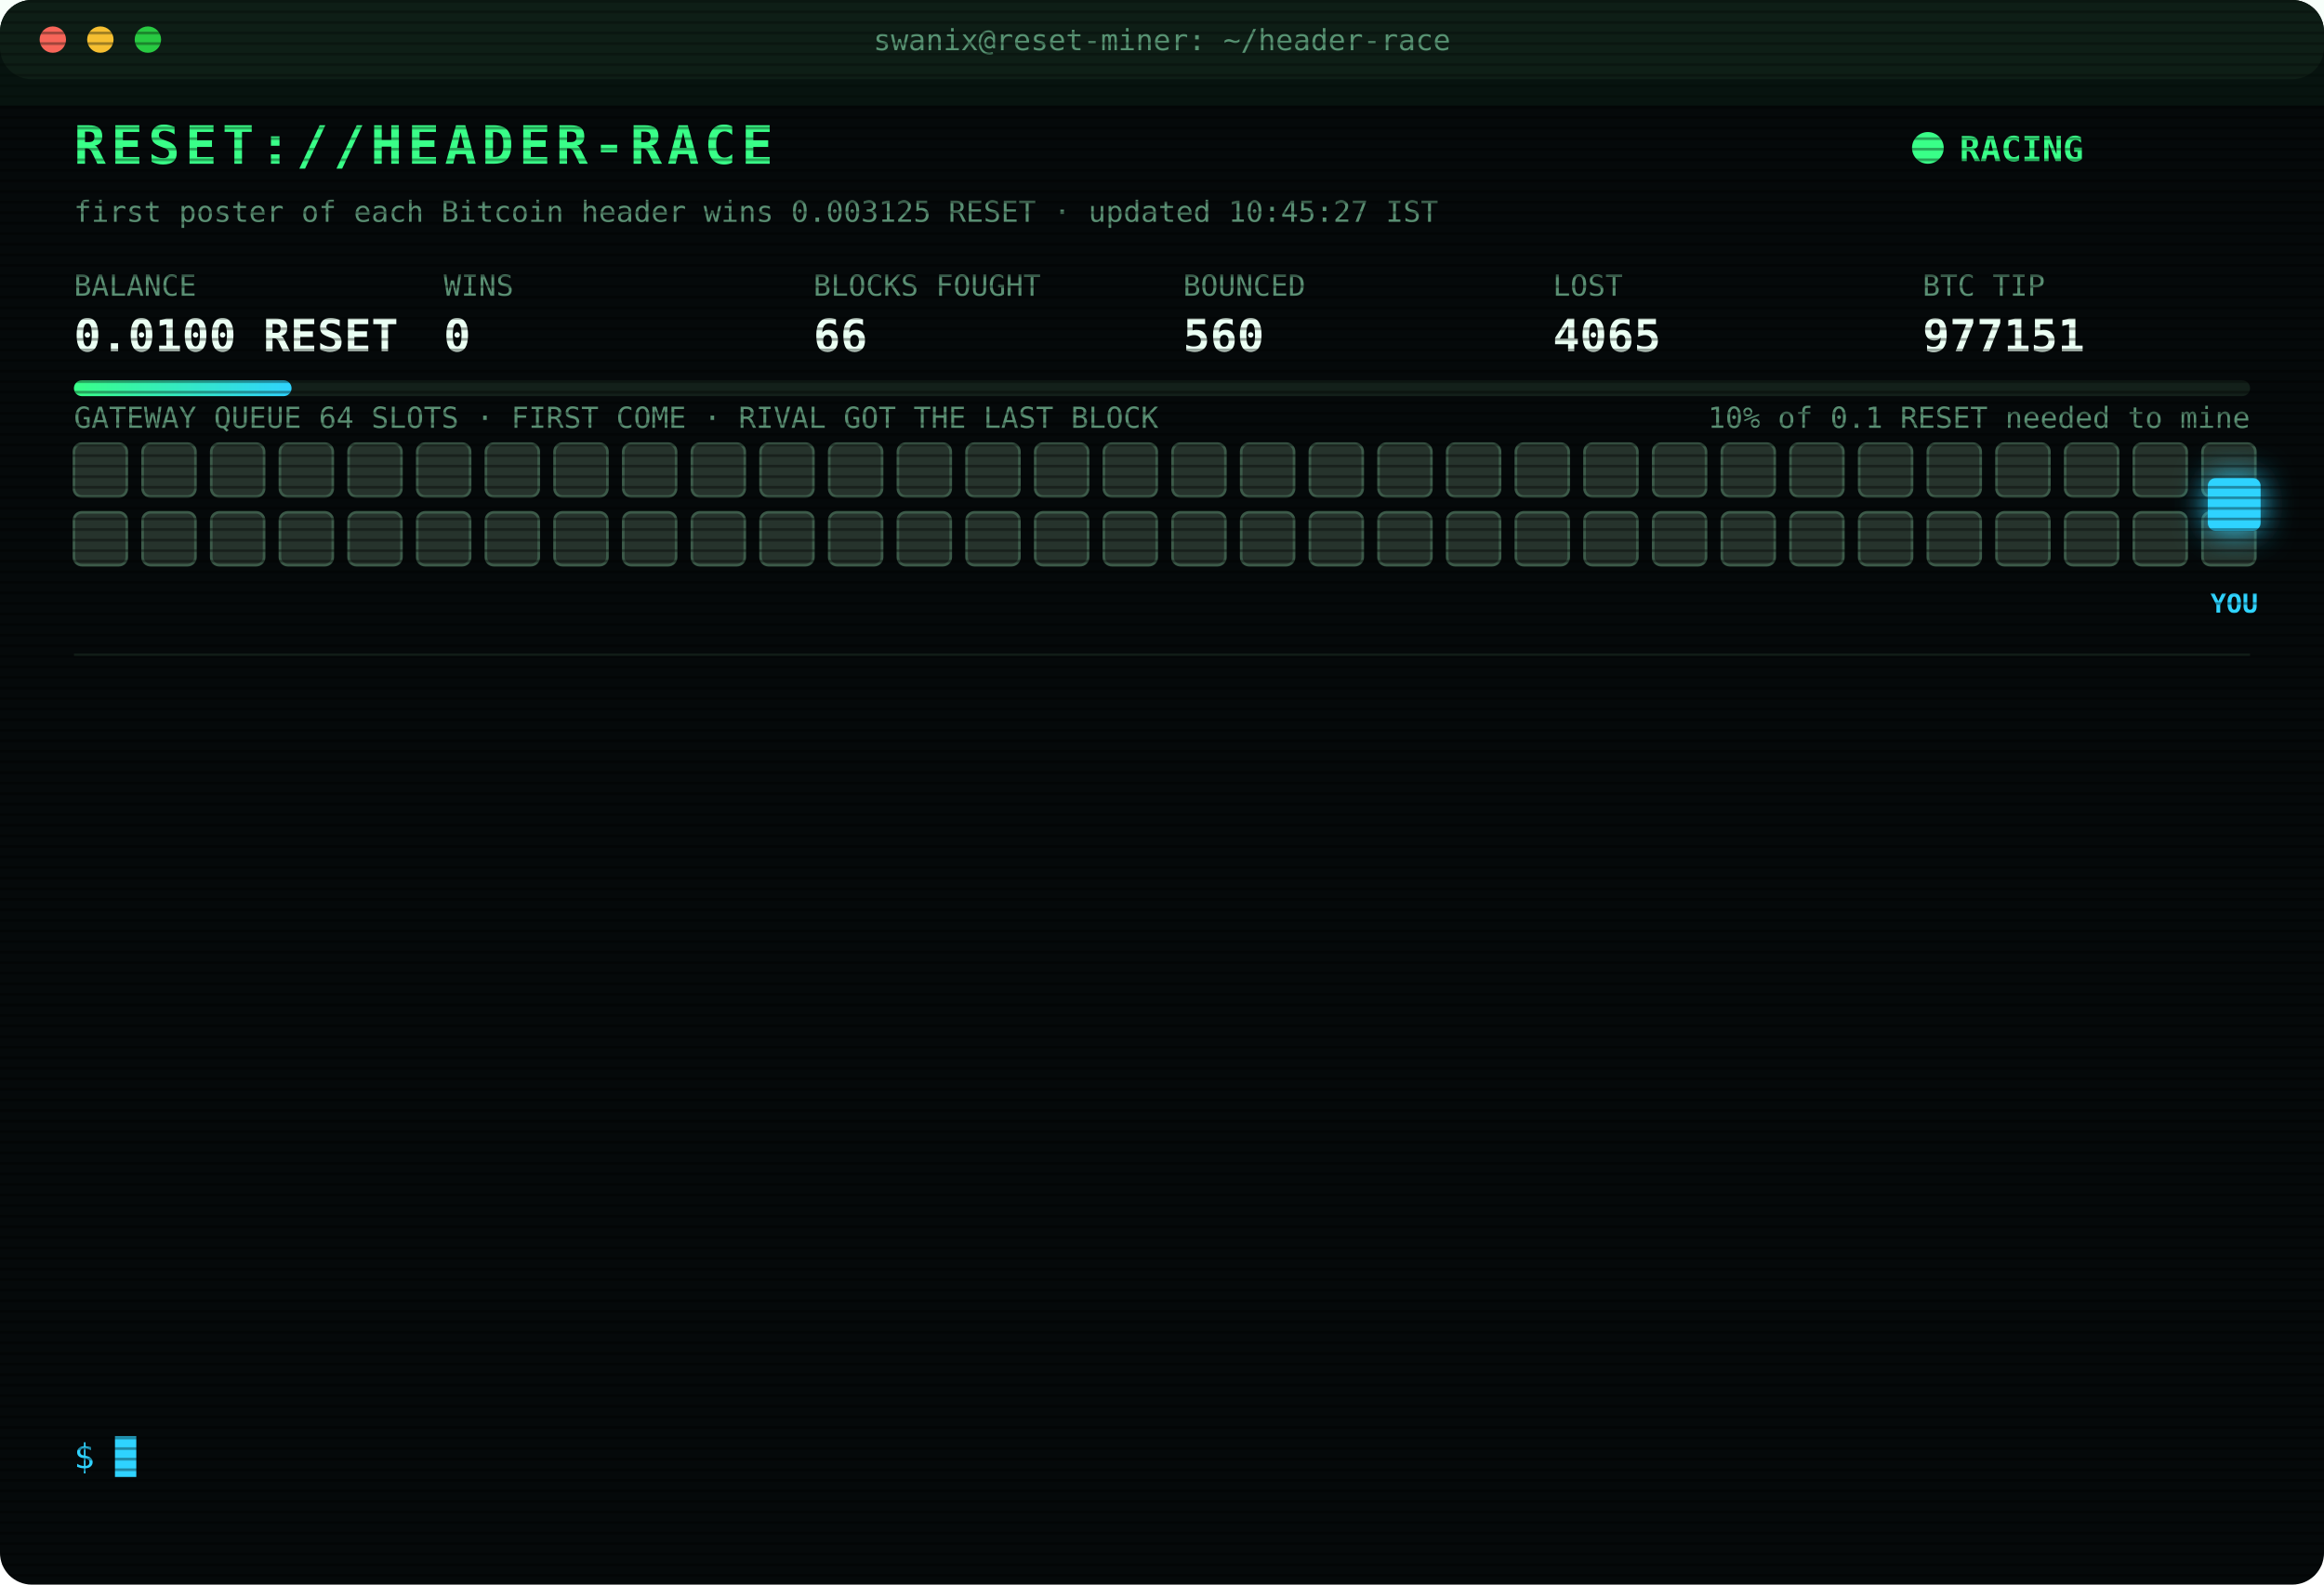
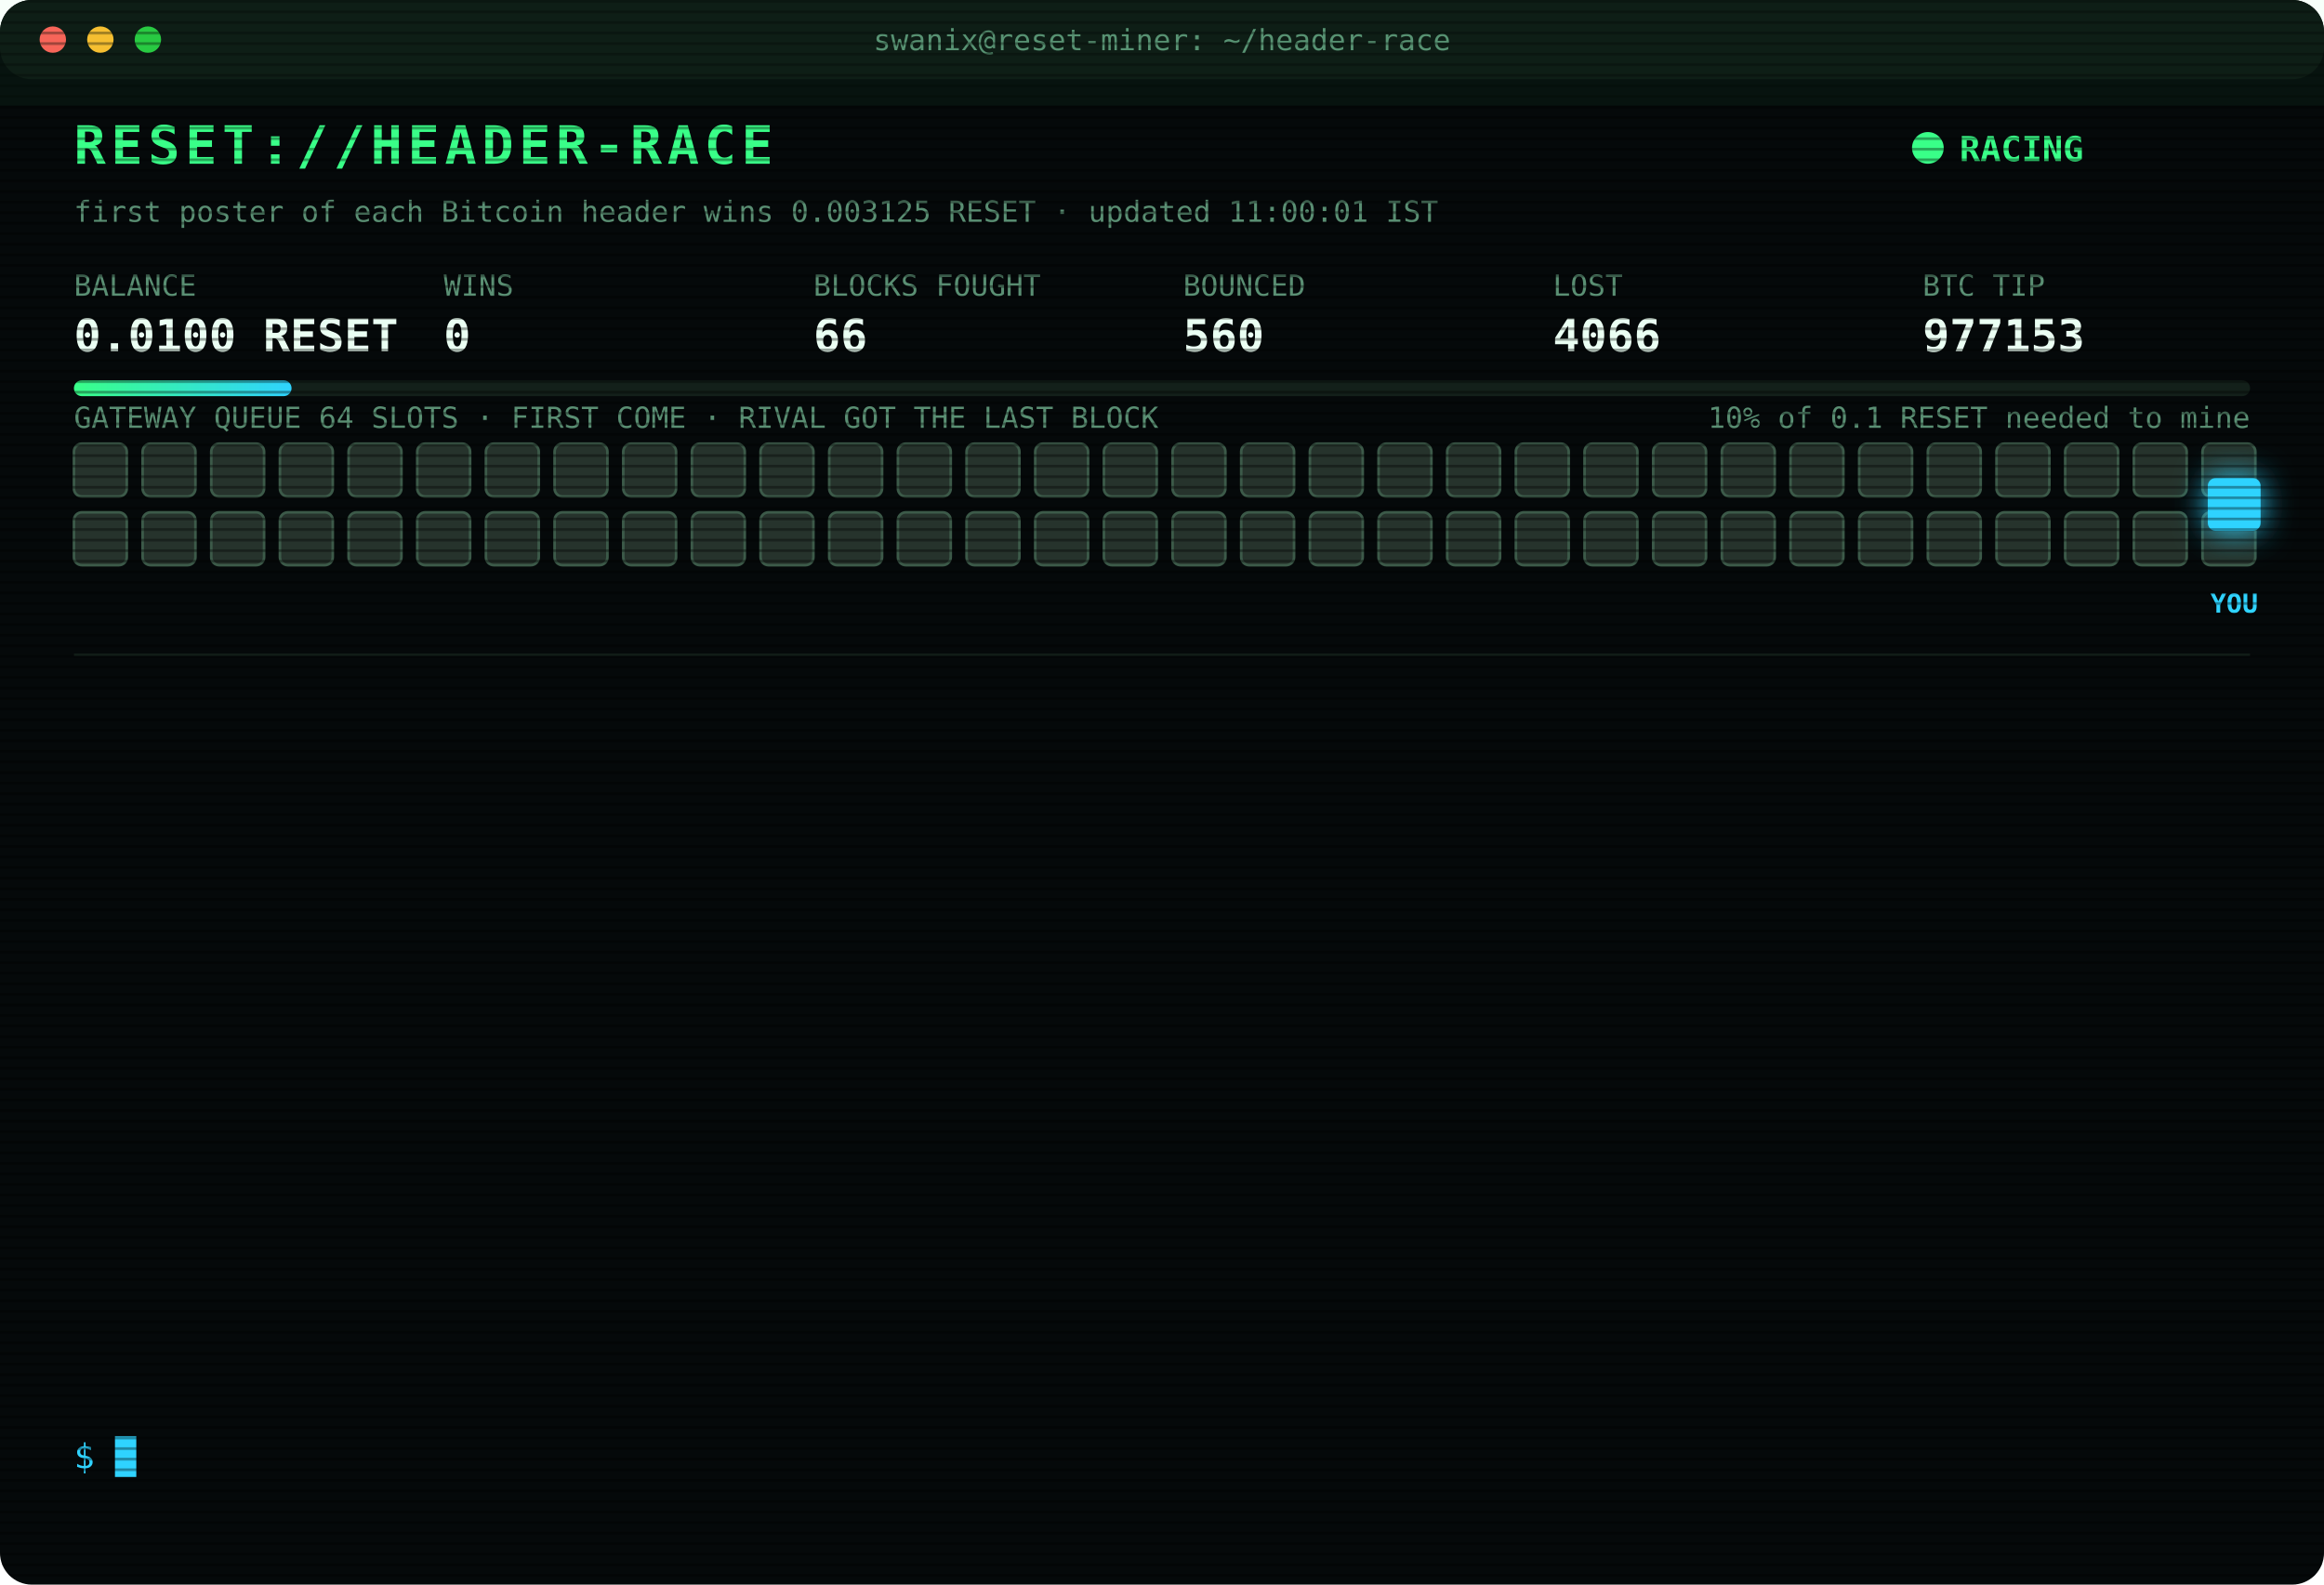
<svg xmlns="http://www.w3.org/2000/svg" width="880" height="600" viewBox="0 0 880 600" font-family="ui-monospace,SFMono-Regular,Menlo,Consolas,monospace">
  <style>
text{font-size:13px;fill:#7CFFB2}
.title{font-size:20px;font-weight:700;fill:#39FF88;letter-spacing:2px;animation:glitch 3s infinite steps(1)}
.sub{fill:#2fd3ff}.k{fill:#5a8f73;font-size:11px}.v{font-size:17px;font-weight:700;fill:#eafff3}
.ts{fill:#3f6b56}.boot{fill:#2fd3ff}.dim{fill:#5a8f73}.bad{fill:#ff4d6d}.warn{fill:#ffd23f}.mag{fill:#ff5cf0}.win{fill:#39FF88;font-weight:700}
.tag{font-size:10px;fill:#2fd3ff;font-weight:700}
.rival{fill:#26332c;stroke:#3c5a49;animation:jam 1.2s infinite alternate}
.idle{fill:#141c18;stroke:#22302a;animation:breathe 4s infinite}
.me{fill:#2fd3ff;filter:drop-shadow(0 0 6px #2fd3ff)}
.hover{animation:nudge 1.1s infinite ease-in-out}.bounce{animation:kick 1.4s infinite}
.ln{opacity:0;animation:in .4s forwards}
.cur{animation:blink 1s infinite steps(1)}
.scan{animation:scan 6s infinite linear}
.led{animation:blink 1.4s infinite}
@keyframes in{from{opacity:0;transform:translateX(-6px)}to{opacity:1;transform:none}}
@keyframes blink{50%{opacity:0}}
@keyframes jam{to{fill:#33463b}}
@keyframes breathe{50%{opacity:.4}}
@keyframes nudge{50%{transform:translateX(-10px)}}
@keyframes kick{0%,100%{transform:none}30%{transform:translateX(-14px)}55%{transform:translateX(10px) translateY(-6px)}}
@keyframes glitch{0%,92%{transform:none}93%{transform:translateX(2px);fill:#ff4d6d}95%{transform:translateX(-2px);fill:#2fd3ff}97%{transform:none}}
@keyframes scan{from{transform:translateY(-40px)}to{transform:translateY(600px)}}
</style>
  <defs>
    <pattern id="sl" width="4" height="4" patternUnits="userSpaceOnUse">
      <rect width="4" height="1" fill="#000" opacity=".35" />
    </pattern>
    <linearGradient id="bar">
      <stop offset="0" stop-color="#39FF88" />
      <stop offset="1" stop-color="#2fd3ff" />
    </linearGradient>
  </defs>
  <rect width="880" height="600" rx="12" fill="#05090a" />
  <rect width="880" height="30" rx="12" fill="#0d1512" />
  <circle cx="20" cy="15" r="5" fill="#ff5f57" />
  <circle cx="38" cy="15" r="5" fill="#febc2e" />
  <circle cx="56" cy="15" r="5" fill="#28c840" />
  <text x="440" y="19" text-anchor="middle" class="k">swanix@reset-miner: ~/header-race</text>
  <text x="28" y="62" class="title">RESET://HEADER-RACE</text>
  <circle class="led" cx="730" cy="56" r="6" fill="#39FF88" />
  <text x="742" y="61" class="win">RACING</text>
-   <text x="28" y="84" class="k">first poster of each Bitcoin header wins 0.003125 RESET · updated 10:45:27 IST</text>
+   <text x="28" y="84" class="k">first poster of each Bitcoin header wins 0.003125 RESET · updated 11:00:01 IST</text>
  <text x="28" y="112" class="k">BALANCE</text>
  <text x="28" y="133" class="v">0.0100 RESET</text>
  <text x="168" y="112" class="k">WINS</text>
  <text x="168" y="133" class="v">0</text>
  <text x="308" y="112" class="k">BLOCKS FOUGHT</text>
  <text x="308" y="133" class="v">66</text>
  <text x="448" y="112" class="k">BOUNCED</text>
  <text x="448" y="133" class="v">560</text>
  <text x="588" y="112" class="k">LOST</text>
-   <text x="588" y="133" class="v">4065</text>
+   <text x="588" y="133" class="v">4066</text>
  <text x="728" y="112" class="k">BTC TIP</text>
-   <text x="728" y="133" class="v">977151</text>
+   <text x="728" y="133" class="v">977153</text>
  <rect x="28" y="144" width="824" height="6" rx="3" fill="#13201a" />
  <rect x="28" y="144" width="82.4" height="6" rx="3" fill="url(#bar)" />
  <text x="852" y="162" text-anchor="end" class="k">10% of 0.1 RESET needed to mine</text>
  <text x="28" y="162" class="k">GATEWAY QUEUE 64 SLOTS · FIRST COME · RIVAL GOT THE LAST BLOCK</text>
  <rect class="rival" x="28" y="168" width="20" height="20" rx="3" style="animation-delay:0.00s" />
  <rect class="rival" x="54" y="168" width="20" height="20" rx="3" style="animation-delay:0.05s" />
  <rect class="rival" x="80" y="168" width="20" height="20" rx="3" style="animation-delay:0.10s" />
  <rect class="rival" x="106" y="168" width="20" height="20" rx="3" style="animation-delay:0.15s" />
  <rect class="rival" x="132" y="168" width="20" height="20" rx="3" style="animation-delay:0.20s" />
  <rect class="rival" x="158" y="168" width="20" height="20" rx="3" style="animation-delay:0.25s" />
  <rect class="rival" x="184" y="168" width="20" height="20" rx="3" style="animation-delay:0.30s" />
  <rect class="rival" x="210" y="168" width="20" height="20" rx="3" style="animation-delay:0.35s" />
  <rect class="rival" x="236" y="168" width="20" height="20" rx="3" style="animation-delay:0.40s" />
  <rect class="rival" x="262" y="168" width="20" height="20" rx="3" style="animation-delay:0.45s" />
  <rect class="rival" x="288" y="168" width="20" height="20" rx="3" style="animation-delay:0.50s" />
  <rect class="rival" x="314" y="168" width="20" height="20" rx="3" style="animation-delay:0.55s" />
  <rect class="rival" x="340" y="168" width="20" height="20" rx="3" style="animation-delay:0.60s" />
  <rect class="rival" x="366" y="168" width="20" height="20" rx="3" style="animation-delay:0.65s" />
  <rect class="rival" x="392" y="168" width="20" height="20" rx="3" style="animation-delay:0.70s" />
  <rect class="rival" x="418" y="168" width="20" height="20" rx="3" style="animation-delay:0.75s" />
  <rect class="rival" x="444" y="168" width="20" height="20" rx="3" style="animation-delay:0.80s" />
  <rect class="rival" x="470" y="168" width="20" height="20" rx="3" style="animation-delay:0.85s" />
  <rect class="rival" x="496" y="168" width="20" height="20" rx="3" style="animation-delay:0.90s" />
  <rect class="rival" x="522" y="168" width="20" height="20" rx="3" style="animation-delay:0.95s" />
  <rect class="rival" x="548" y="168" width="20" height="20" rx="3" style="animation-delay:1.00s" />
  <rect class="rival" x="574" y="168" width="20" height="20" rx="3" style="animation-delay:1.05s" />
  <rect class="rival" x="600" y="168" width="20" height="20" rx="3" style="animation-delay:1.10s" />
  <rect class="rival" x="626" y="168" width="20" height="20" rx="3" style="animation-delay:1.15s" />
  <rect class="rival" x="652" y="168" width="20" height="20" rx="3" style="animation-delay:1.20s" />
  <rect class="rival" x="678" y="168" width="20" height="20" rx="3" style="animation-delay:1.25s" />
  <rect class="rival" x="704" y="168" width="20" height="20" rx="3" style="animation-delay:1.30s" />
  <rect class="rival" x="730" y="168" width="20" height="20" rx="3" style="animation-delay:1.35s" />
  <rect class="rival" x="756" y="168" width="20" height="20" rx="3" style="animation-delay:1.40s" />
  <rect class="rival" x="782" y="168" width="20" height="20" rx="3" style="animation-delay:1.45s" />
  <rect class="rival" x="808" y="168" width="20" height="20" rx="3" style="animation-delay:1.50s" />
  <rect class="rival" x="834" y="168" width="20" height="20" rx="3" style="animation-delay:1.55s" />
  <rect class="rival" x="28" y="194" width="20" height="20" rx="3" style="animation-delay:1.60s" />
  <rect class="rival" x="54" y="194" width="20" height="20" rx="3" style="animation-delay:1.65s" />
  <rect class="rival" x="80" y="194" width="20" height="20" rx="3" style="animation-delay:1.70s" />
  <rect class="rival" x="106" y="194" width="20" height="20" rx="3" style="animation-delay:1.75s" />
  <rect class="rival" x="132" y="194" width="20" height="20" rx="3" style="animation-delay:1.80s" />
  <rect class="rival" x="158" y="194" width="20" height="20" rx="3" style="animation-delay:1.85s" />
  <rect class="rival" x="184" y="194" width="20" height="20" rx="3" style="animation-delay:1.90s" />
  <rect class="rival" x="210" y="194" width="20" height="20" rx="3" style="animation-delay:1.95s" />
  <rect class="rival" x="236" y="194" width="20" height="20" rx="3" style="animation-delay:2.00s" />
  <rect class="rival" x="262" y="194" width="20" height="20" rx="3" style="animation-delay:2.05s" />
  <rect class="rival" x="288" y="194" width="20" height="20" rx="3" style="animation-delay:2.10s" />
  <rect class="rival" x="314" y="194" width="20" height="20" rx="3" style="animation-delay:2.15s" />
  <rect class="rival" x="340" y="194" width="20" height="20" rx="3" style="animation-delay:2.20s" />
  <rect class="rival" x="366" y="194" width="20" height="20" rx="3" style="animation-delay:2.25s" />
  <rect class="rival" x="392" y="194" width="20" height="20" rx="3" style="animation-delay:2.30s" />
  <rect class="rival" x="418" y="194" width="20" height="20" rx="3" style="animation-delay:2.35s" />
  <rect class="rival" x="444" y="194" width="20" height="20" rx="3" style="animation-delay:2.40s" />
  <rect class="rival" x="470" y="194" width="20" height="20" rx="3" style="animation-delay:2.45s" />
  <rect class="rival" x="496" y="194" width="20" height="20" rx="3" style="animation-delay:2.50s" />
  <rect class="rival" x="522" y="194" width="20" height="20" rx="3" style="animation-delay:2.55s" />
  <rect class="rival" x="548" y="194" width="20" height="20" rx="3" style="animation-delay:2.60s" />
  <rect class="rival" x="574" y="194" width="20" height="20" rx="3" style="animation-delay:2.65s" />
  <rect class="rival" x="600" y="194" width="20" height="20" rx="3" style="animation-delay:2.70s" />
  <rect class="rival" x="626" y="194" width="20" height="20" rx="3" style="animation-delay:2.75s" />
  <rect class="rival" x="652" y="194" width="20" height="20" rx="3" style="animation-delay:2.80s" />
  <rect class="rival" x="678" y="194" width="20" height="20" rx="3" style="animation-delay:2.85s" />
  <rect class="rival" x="704" y="194" width="20" height="20" rx="3" style="animation-delay:2.90s" />
  <rect class="rival" x="730" y="194" width="20" height="20" rx="3" style="animation-delay:2.95s" />
  <rect class="rival" x="756" y="194" width="20" height="20" rx="3" style="animation-delay:3.00s" />
  <rect class="rival" x="782" y="194" width="20" height="20" rx="3" style="animation-delay:3.05s" />
  <rect class="rival" x="808" y="194" width="20" height="20" rx="3" style="animation-delay:3.10s" />
  <rect class="rival" x="834" y="194" width="20" height="20" rx="3" style="animation-delay:3.15s" />
  <g class="hover">
    <rect class="me" x="836" y="181" width="20" height="20" rx="3" />
    <text class="tag" x="846" y="232" text-anchor="middle">YOU</text>
  </g>
  <line x1="28" x2="852" y1="248" y2="248" stroke="#13201a" />
  <g class="ln" style="animation-delay:0.40s">
-     <text x="28" y="270" class="ts">08:21:21</text>
-     <text x="104" y="270" class="bad">[LOST] #977136 taken by a rival miner</text>
+     <text x="28" y="270" class="ts">08:25:06</text>
+     <text x="104" y="270" class="bad">[LOST] #977137 taken by a rival miner</text>
  </g>
  <g class="ln" style="animation-delay:0.65s">
-     <text x="28" y="292" class="ts">08:25:06</text>
-     <text x="104" y="292" class="bad">[LOST] #977137 taken by a rival miner</text>
+     <text x="28" y="292" class="ts">08:51:18</text>
+     <text x="104" y="292" class="bad">[LOST] #977138 taken by a rival miner</text>
  </g>
  <g class="ln" style="animation-delay:0.90s">
-     <text x="28" y="314" class="ts">08:51:18</text>
-     <text x="104" y="314" class="bad">[LOST] #977138 taken by a rival miner</text>
+     <text x="28" y="314" class="ts">08:59:33</text>
+     <text x="104" y="314" class="bad">[LOST] #977139 taken by a rival miner</text>
  </g>
  <g class="ln" style="animation-delay:1.15s">
-     <text x="28" y="336" class="ts">08:59:33</text>
-     <text x="104" y="336" class="bad">[LOST] #977139 taken by a rival miner</text>
+     <text x="28" y="336" class="ts">08:59:51</text>
+     <text x="104" y="336" class="bad">[LOST] #977140 taken by a rival miner</text>
  </g>
  <g class="ln" style="animation-delay:1.40s">
-     <text x="28" y="358" class="ts">08:59:51</text>
-     <text x="104" y="358" class="bad">[LOST] #977140 taken by a rival miner</text>
+     <text x="28" y="358" class="ts">09:04:47</text>
+     <text x="104" y="358" class="bad">[LOST] #977141 taken by a rival miner</text>
  </g>
  <g class="ln" style="animation-delay:1.65s">
-     <text x="28" y="380" class="ts">09:04:47</text>
-     <text x="104" y="380" class="bad">[LOST] #977141 taken by a rival miner</text>
+     <text x="28" y="380" class="ts">09:44:36</text>
+     <text x="104" y="380" class="bad">[LOST] #977144 taken by a rival miner</text>
  </g>
  <g class="ln" style="animation-delay:1.90s">
-     <text x="28" y="402" class="ts">09:44:36</text>
-     <text x="104" y="402" class="bad">[LOST] #977144 taken by a rival miner</text>
+     <text x="28" y="402" class="ts">09:55:40</text>
+     <text x="104" y="402" class="bad">[LOST] #977145 taken by a rival miner</text>
  </g>
  <g class="ln" style="animation-delay:2.15s">
-     <text x="28" y="424" class="ts">09:55:40</text>
-     <text x="104" y="424" class="bad">[LOST] #977145 taken by a rival miner</text>
+     <text x="28" y="424" class="ts">10:09:09</text>
+     <text x="104" y="424" class="bad">[LOST] #977147 taken by a rival miner</text>
  </g>
  <g class="ln" style="animation-delay:2.40s">
-     <text x="28" y="446" class="ts">10:09:09</text>
-     <text x="104" y="446" class="bad">[LOST] #977147 taken by a rival miner</text>
+     <text x="28" y="446" class="ts">10:09:20</text>
+     <text x="104" y="446" class="bad">[LOST] #977148 taken by a rival miner</text>
  </g>
  <g class="ln" style="animation-delay:2.65s">
-     <text x="28" y="468" class="ts">10:09:20</text>
-     <text x="104" y="468" class="bad">[LOST] #977148 taken by a rival miner</text>
+     <text x="28" y="468" class="ts">10:17:36</text>
+     <text x="104" y="468" class="bad">[LOST] #977149 taken by a rival miner</text>
  </g>
  <g class="ln" style="animation-delay:2.90s">
-     <text x="28" y="490" class="ts">10:17:36</text>
-     <text x="104" y="490" class="bad">[LOST] #977149 taken by a rival miner</text>
+     <text x="28" y="490" class="ts">10:27:20</text>
+     <text x="104" y="490" class="bad">[LOST] #977150 taken by a rival miner</text>
  </g>
  <g class="ln" style="animation-delay:3.15s">
-     <text x="28" y="512" class="ts">10:27:20</text>
-     <text x="104" y="512" class="bad">[LOST] #977150 taken by a rival miner</text>
+     <text x="28" y="512" class="ts">10:42:17</text>
+     <text x="104" y="512" class="bad">[LOST] #977151 taken by a rival miner</text>
  </g>
  <g class="ln" style="animation-delay:3.40s">
-     <text x="28" y="534" class="ts">10:42:17</text>
-     <text x="104" y="534" class="bad">[LOST] #977151 taken by a rival miner</text>
+     <text x="28" y="534" class="ts">11:00:01</text>
+     <text x="104" y="534" class="bad">[LOST] #977153 taken by a rival miner</text>
  </g>
  <text x="28" y="556" class="sub">$ <tspan class="cur">█</tspan>
  </text>
  <rect width="880" height="600" rx="12" fill="url(#sl)" pointer-events="none" />
  <rect class="scan" width="880" height="40" fill="#39FF88" opacity=".04" />
</svg>
